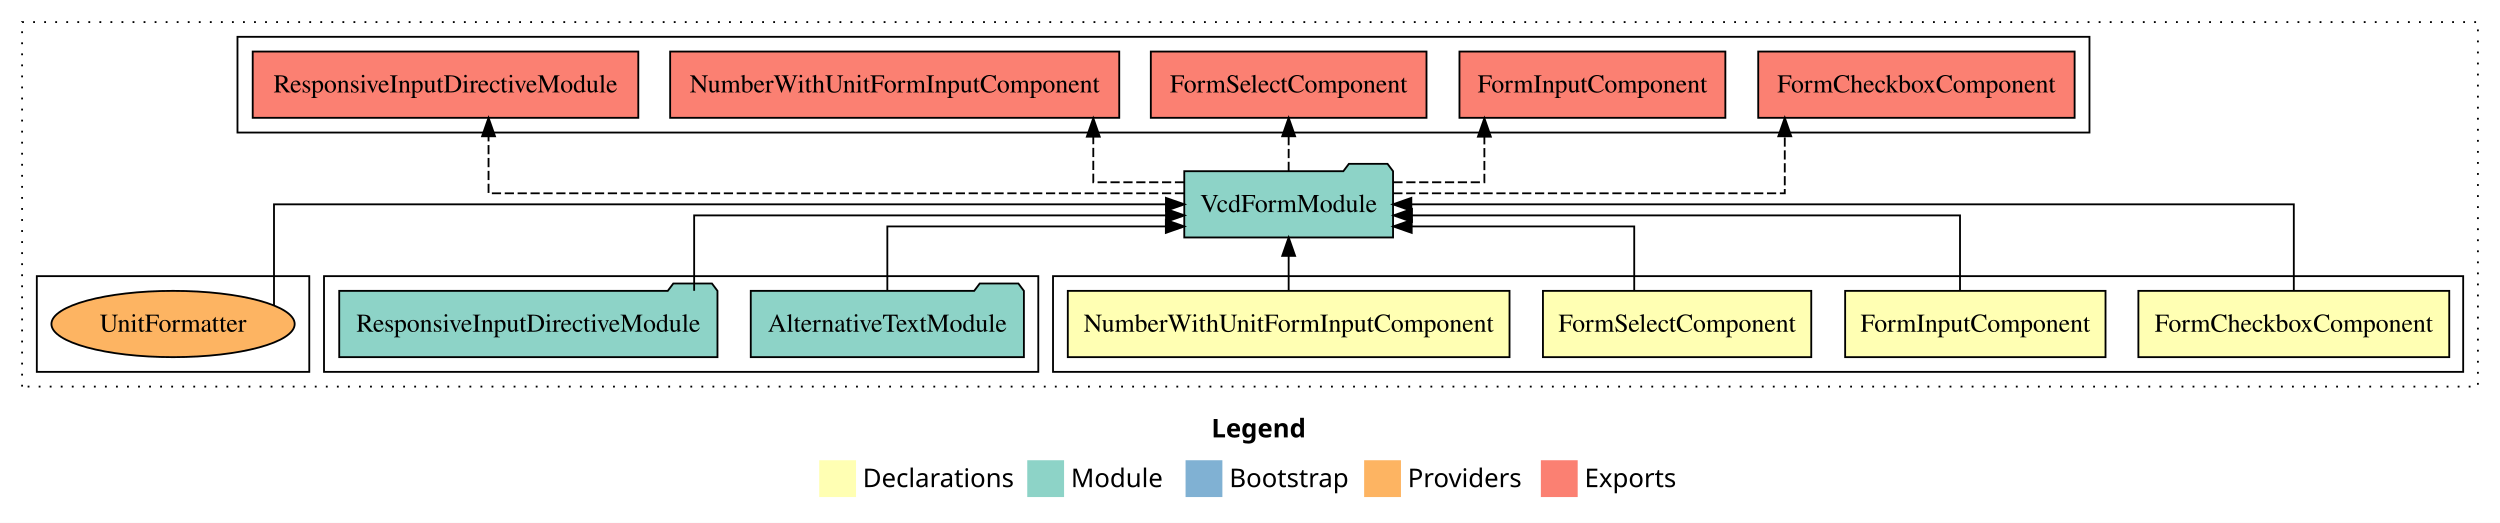
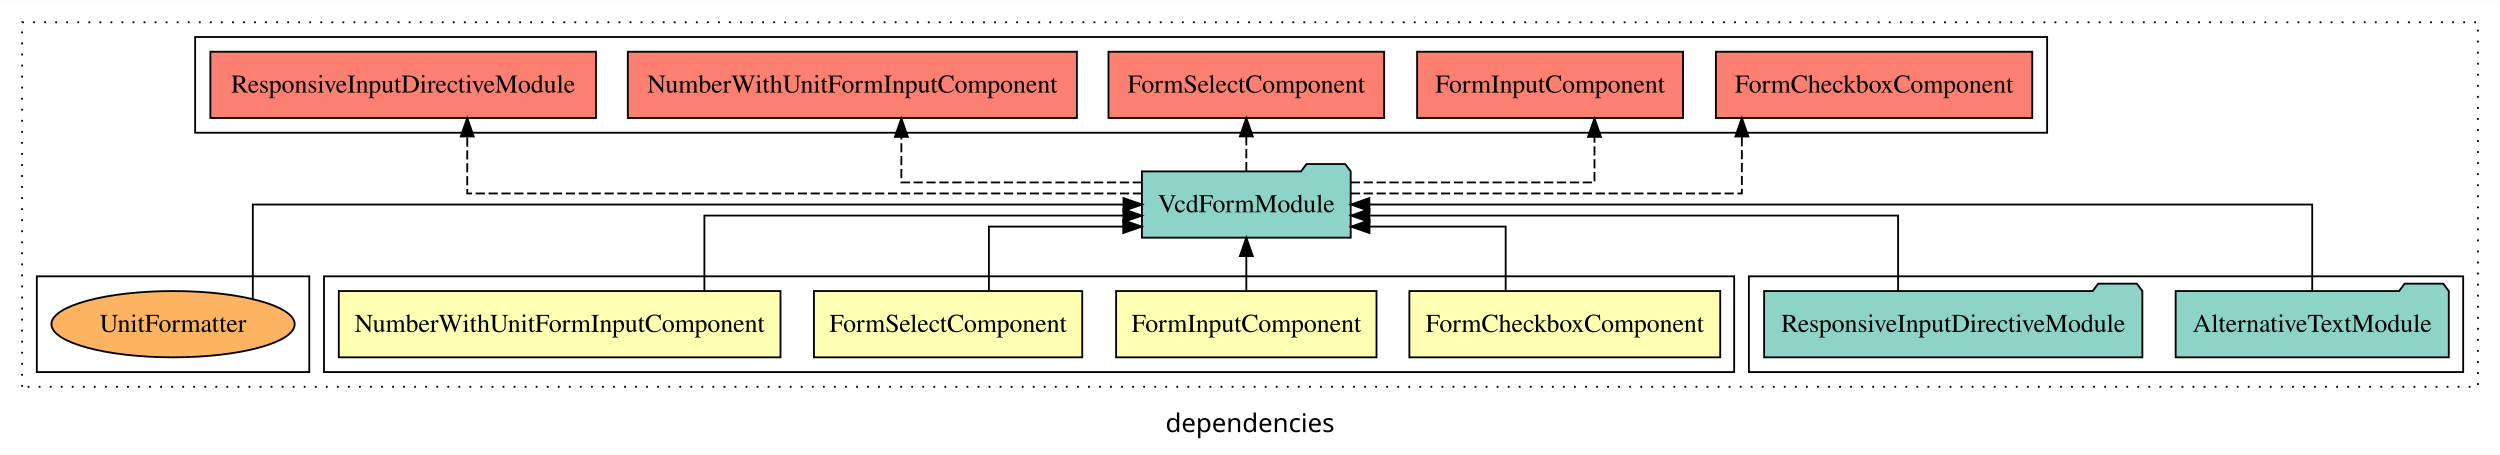
- <svg xmlns="http://www.w3.org/2000/svg" width="1358pt" height="284pt" viewBox="0.00 0.00 1358.00 284.00">
-   <g id="graph0" class="graph" transform="scale(1 1) rotate(0) translate(4 280)">
-     <polygon fill="#ffffff" stroke="transparent" points="-4,4 -4,-280 1354,-280 1354,4 -4,4" />
-     <text text-anchor="start" x="654.009" y="-42.4" font-family="sans-serif" font-weight="bold" font-size="14.00" fill="#000000">Legend</text>
-     <polygon fill="#ffffb3" stroke="transparent" points="441,-10 441,-30 461,-30 461,-10 441,-10" />
-     <text text-anchor="start" x="464.629" y="-15.4" font-family="sans-serif" font-size="14.00" fill="#000000">  Declarations</text>
-     <polygon fill="#8dd3c7" stroke="transparent" points="554,-10 554,-30 574,-30 574,-10 554,-10" />
-     <text text-anchor="start" x="577.725" y="-15.4" font-family="sans-serif" font-size="14.00" fill="#000000">  Module</text>
-     <polygon fill="#80b1d3" stroke="transparent" points="640,-10 640,-30 660,-30 660,-10 640,-10" />
-     <text text-anchor="start" x="663.781" y="-15.4" font-family="sans-serif" font-size="14.00" fill="#000000">  Bootstrap</text>
-     <polygon fill="#fdb462" stroke="transparent" points="737,-10 737,-30 757,-30 757,-10 737,-10" />
-     <text text-anchor="start" x="760.673" y="-15.4" font-family="sans-serif" font-size="14.00" fill="#000000">  Providers</text>
-     <polygon fill="#fb8072" stroke="transparent" points="833,-10 833,-30 853,-30 853,-10 833,-10" />
-     <text text-anchor="start" x="856.726" y="-15.4" font-family="sans-serif" font-size="14.00" fill="#000000">  Exports</text>
+ <svg xmlns="http://www.w3.org/2000/svg" width="1358pt" height="247pt" viewBox="0.00 0.00 1358.00 246.80">
+   <g id="graph0" class="graph" transform="scale(1 1) rotate(0) translate(4 242.8)">
+     <polygon fill="white" stroke="transparent" points="-4,4 -4,-242.8 1354,-242.8 1354,4 -4,4" />
+     <text text-anchor="middle" x="675" y="-8.2" font-family="sans-serif" font-size="14.00">dependencies</text>
    <g id="clust1" class="cluster">
-       <polygon fill="none" stroke="#000000" stroke-dasharray="1,5" points="8,-70 8,-268 1342,-268 1342,-70 8,-70" />
+       <polygon fill="none" stroke="black" stroke-dasharray="1,5" points="8,-32.8 8,-230.8 1342,-230.8 1342,-32.8 8,-32.8" />
+     </g>
+     <g id="clust7" class="cluster">
+       <polygon fill="none" stroke="black" points="946,-40.8 946,-92.8 1334,-92.8 1334,-40.8 946,-40.8" />
+     </g>
+     <g id="clust8" class="cluster">
+       <polygon fill="none" stroke="black" points="102,-170.8 102,-222.8 1108,-222.8 1108,-170.8 102,-170.8" />
    </g>
    <g id="clust2" class="cluster">
-       <polygon fill="none" stroke="#000000" points="568,-78 568,-130 1334,-130 1334,-78 568,-78" />
-     </g>
-     <g id="clust7" class="cluster">
-       <polygon fill="none" stroke="#000000" points="172,-78 172,-130 560,-130 560,-78 172,-78" />
-     </g>
-     <g id="clust8" class="cluster">
-       <polygon fill="none" stroke="#000000" points="125,-208 125,-260 1131,-260 1131,-208 125,-208" />
+       <polygon fill="none" stroke="black" points="172,-40.8 172,-92.8 938,-92.8 938,-40.8 172,-40.8" />
    </g>
    <g id="clust10" class="cluster">
-       <polygon fill="none" stroke="#000000" points="16,-78 16,-130 164,-130 164,-78 16,-78" />
+       <polygon fill="none" stroke="black" points="16,-40.8 16,-92.8 164,-92.8 164,-40.8 16,-40.8" />
    </g>
    <g id="node1" class="node">
-       <polygon fill="#ffffb3" stroke="#000000" points="1326.433,-122 1157.567,-122 1157.567,-86 1326.433,-86 1326.433,-122" />
-       <text text-anchor="middle" x="1242" y="-99.8" font-family="Times,serif" font-size="14.00" fill="#000000">FormCheckboxComponent</text>
+       <polygon fill="#ffffb3" stroke="black" points="930.43,-84.8 761.57,-84.8 761.57,-48.8 930.43,-48.8 930.43,-84.8" />
+       <text text-anchor="middle" x="846" y="-62.6" font-family="Times,serif" font-size="14.00">FormCheckboxComponent</text>
    </g>
    <g id="node5" class="node">
-       <polygon fill="#8dd3c7" stroke="#000000" points="752.705,-187 749.705,-191 728.705,-191 725.705,-187 639.295,-187 639.295,-151 752.705,-151 752.705,-187" />
-       <text text-anchor="middle" x="696" y="-164.8" font-family="Times,serif" font-size="14.00" fill="#000000">VcdFormModule</text>
+       <polygon fill="#8dd3c7" stroke="black" points="729.7,-149.8 726.7,-153.8 705.7,-153.8 702.7,-149.8 616.3,-149.8 616.3,-113.8 729.7,-113.8 729.7,-149.8" />
+       <text text-anchor="middle" x="673" y="-127.6" font-family="Times,serif" font-size="14.00">VcdFormModule</text>
    </g>
    <g id="edge1" class="edge">
-       <path fill="none" stroke="#000000" d="M1242,-122.106C1242,-141.339 1242,-169 1242,-169 1242,-169 762.63,-169 762.63,-169" />
-       <polygon fill="#000000" stroke="#000000" points="762.631,-165.5 752.63,-169 762.63,-172.5 762.631,-165.5" />
+       <path fill="none" stroke="black" d="M813.88,-85.04C813.88,-100.37 813.88,-119.8 813.88,-119.8 813.88,-119.8 739.9,-119.8 739.9,-119.8" />
+       <polygon fill="black" stroke="black" points="739.9,-116.3 729.9,-119.8 739.9,-123.3 739.9,-116.3" />
    </g>
    <g id="node2" class="node">
-       <polygon fill="#ffffb3" stroke="#000000" points="1139.718,-122 998.282,-122 998.282,-86 1139.718,-86 1139.718,-122" />
-       <text text-anchor="middle" x="1069" y="-99.8" font-family="Times,serif" font-size="14.00" fill="#000000">FormInputComponent</text>
+       <polygon fill="#ffffb3" stroke="black" points="743.72,-84.8 602.28,-84.8 602.28,-48.8 743.72,-48.8 743.72,-84.8" />
+       <text text-anchor="middle" x="673" y="-62.6" font-family="Times,serif" font-size="14.00">FormInputComponent</text>
    </g>
    <g id="edge2" class="edge">
-       <path fill="none" stroke="#000000" d="M1060.679,-122.022C1060.679,-139.373 1060.679,-163 1060.679,-163 1060.679,-163 762.981,-163 762.981,-163" />
-       <polygon fill="#000000" stroke="#000000" points="762.981,-159.5 752.981,-163 762.981,-166.5 762.981,-159.5" />
+       <path fill="none" stroke="black" d="M673,-84.91C673,-84.91 673,-103.79 673,-103.79" />
+       <polygon fill="black" stroke="black" points="669.5,-103.79 673,-113.79 676.5,-103.79 669.5,-103.79" />
    </g>
    <g id="node3" class="node">
-       <polygon fill="#ffffb3" stroke="#000000" points="979.874,-122 834.126,-122 834.126,-86 979.874,-86 979.874,-122" />
-       <text text-anchor="middle" x="907" y="-99.8" font-family="Times,serif" font-size="14.00" fill="#000000">FormSelectComponent</text>
+       <polygon fill="#ffffb3" stroke="black" points="583.87,-84.8 438.13,-84.8 438.13,-48.8 583.87,-48.8 583.87,-84.8" />
+       <text text-anchor="middle" x="511" y="-62.6" font-family="Times,serif" font-size="14.00">FormSelectComponent</text>
    </g>
    <g id="edge3" class="edge">
-       <path fill="none" stroke="#000000" d="M883.711,-122.24C883.711,-137.571 883.711,-157 883.711,-157 883.711,-157 762.829,-157 762.829,-157" />
-       <polygon fill="#000000" stroke="#000000" points="762.829,-153.5 752.829,-157 762.829,-160.5 762.829,-153.5" />
+       <path fill="none" stroke="black" d="M533.18,-85.04C533.18,-100.37 533.18,-119.8 533.18,-119.8 533.18,-119.8 606.13,-119.8 606.13,-119.8" />
+       <polygon fill="black" stroke="black" points="606.13,-123.3 616.13,-119.8 606.13,-116.3 606.13,-123.3" />
    </g>
    <g id="node4" class="node">
-       <polygon fill="#ffffb3" stroke="#000000" points="815.973,-122 576.027,-122 576.027,-86 815.973,-86 815.973,-122" />
-       <text text-anchor="middle" x="696" y="-99.8" font-family="Times,serif" font-size="14.00" fill="#000000">NumberWithUnitFormInputComponent</text>
+       <polygon fill="#ffffb3" stroke="black" points="419.97,-84.8 180.03,-84.8 180.03,-48.8 419.97,-48.8 419.97,-84.8" />
+       <text text-anchor="middle" x="300" y="-62.6" font-family="Times,serif" font-size="14.00">NumberWithUnitFormInputComponent</text>
    </g>
    <g id="edge4" class="edge">
-       <path fill="none" stroke="#000000" d="M696,-122.106C696,-122.106 696,-140.991 696,-140.991" />
-       <polygon fill="#000000" stroke="#000000" points="692.5,-140.991 696,-150.991 699.5,-140.991 692.5,-140.991" />
+       <path fill="none" stroke="black" d="M378.62,-84.82C378.62,-102.17 378.62,-125.8 378.62,-125.8 378.62,-125.8 606.24,-125.8 606.24,-125.8" />
+       <polygon fill="black" stroke="black" points="606.24,-129.3 616.24,-125.8 606.24,-122.3 606.24,-129.3" />
    </g>
    <g id="node8" class="node">
-       <polygon fill="#fb8072" stroke="#000000" points="1122.932,-252 951.068,-252 951.068,-216 1122.932,-216 1122.932,-252" />
-       <text text-anchor="middle" x="1037" y="-229.8" font-family="Times,serif" font-size="14.00" fill="#000000">FormCheckboxComponent </text>
+       <polygon fill="#fb8072" stroke="black" points="1099.93,-214.8 928.07,-214.8 928.07,-178.8 1099.93,-178.8 1099.93,-214.8" />
+       <text text-anchor="middle" x="1014" y="-192.6" font-family="Times,serif" font-size="14.00">FormCheckboxComponent </text>
    </g>
    <g id="edge7" class="edge">
-       <path fill="none" stroke="#000000" stroke-dasharray="5,2" d="M752.822,-175C831.886,-175 965.486,-175 965.486,-175 965.486,-175 965.486,-205.977 965.486,-205.977" />
-       <polygon fill="#000000" stroke="#000000" points="961.986,-205.977 965.486,-215.977 968.986,-205.977 961.986,-205.977" />
+       <path fill="none" stroke="black" stroke-dasharray="5,2" d="M729.76,-137.8C808.73,-137.8 942.18,-137.8 942.18,-137.8 942.18,-137.8 942.18,-168.78 942.18,-168.78" />
+       <polygon fill="black" stroke="black" points="938.68,-168.78 942.18,-178.78 945.68,-168.78 938.68,-168.78" />
    </g>
    <g id="node9" class="node">
-       <polygon fill="#fb8072" stroke="#000000" points="933.218,-252 788.782,-252 788.782,-216 933.218,-216 933.218,-252" />
-       <text text-anchor="middle" x="861" y="-229.8" font-family="Times,serif" font-size="14.00" fill="#000000">FormInputComponent </text>
+       <polygon fill="#fb8072" stroke="black" points="910.22,-214.8 765.78,-214.8 765.78,-178.8 910.22,-178.8 910.22,-214.8" />
+       <text text-anchor="middle" x="838" y="-192.6" font-family="Times,serif" font-size="14.00">FormInputComponent </text>
    </g>
    <g id="edge8" class="edge">
-       <path fill="none" stroke="#000000" stroke-dasharray="5,2" d="M752.892,-181C778.169,-181 802.314,-181 802.314,-181 802.314,-181 802.314,-205.76 802.314,-205.76" />
-       <polygon fill="#000000" stroke="#000000" points="798.814,-205.76 802.314,-215.76 805.814,-205.76 798.814,-205.76" />
+       <path fill="none" stroke="black" stroke-dasharray="5,2" d="M729.74,-143.8C785.45,-143.8 862.12,-143.8 862.12,-143.8 862.12,-143.8 862.12,-168.56 862.12,-168.56" />
+       <polygon fill="black" stroke="black" points="858.62,-168.56 862.12,-178.56 865.62,-168.56 858.62,-168.56" />
    </g>
    <g id="node10" class="node">
-       <polygon fill="#fb8072" stroke="#000000" points="770.874,-252 621.126,-252 621.126,-216 770.874,-216 770.874,-252" />
-       <text text-anchor="middle" x="696" y="-229.8" font-family="Times,serif" font-size="14.00" fill="#000000">FormSelectComponent </text>
+       <polygon fill="#fb8072" stroke="black" points="747.87,-214.8 598.13,-214.8 598.13,-178.8 747.87,-178.8 747.87,-214.8" />
+       <text text-anchor="middle" x="673" y="-192.6" font-family="Times,serif" font-size="14.00">FormSelectComponent </text>
    </g>
    <g id="edge9" class="edge">
-       <path fill="none" stroke="#000000" stroke-dasharray="5,2" d="M696,-187.106C696,-187.106 696,-205.991 696,-205.991" />
-       <polygon fill="#000000" stroke="#000000" points="692.5,-205.991 696,-215.991 699.5,-205.991 692.5,-205.991" />
+       <path fill="none" stroke="black" stroke-dasharray="5,2" d="M673,-149.91C673,-149.91 673,-168.79 673,-168.79" />
+       <polygon fill="black" stroke="black" points="669.5,-168.79 673,-178.79 676.5,-168.79 669.5,-168.79" />
    </g>
    <g id="node11" class="node">
-       <polygon fill="#fb8072" stroke="#000000" points="603.974,-252 360.026,-252 360.026,-216 603.974,-216 603.974,-252" />
-       <text text-anchor="middle" x="482" y="-229.8" font-family="Times,serif" font-size="14.00" fill="#000000">NumberWithUnitFormInputComponent </text>
+       <polygon fill="#fb8072" stroke="black" points="580.97,-214.8 337.03,-214.8 337.03,-178.8 580.97,-178.8 580.97,-214.8" />
+       <text text-anchor="middle" x="459" y="-192.6" font-family="Times,serif" font-size="14.00">NumberWithUnitFormInputComponent </text>
    </g>
    <g id="edge10" class="edge">
-       <path fill="none" stroke="#000000" stroke-dasharray="5,2" d="M639.209,-181C613.977,-181 589.875,-181 589.875,-181 589.875,-181 589.875,-205.76 589.875,-205.76" />
-       <polygon fill="#000000" stroke="#000000" points="586.375,-205.76 589.875,-215.76 593.375,-205.76 586.375,-205.76" />
+       <path fill="none" stroke="black" stroke-dasharray="5,2" d="M616.27,-143.8C561.12,-143.8 485.62,-143.8 485.62,-143.8 485.62,-143.8 485.62,-168.56 485.62,-168.56" />
+       <polygon fill="black" stroke="black" points="482.12,-168.56 485.62,-178.56 489.12,-168.56 482.12,-168.56" />
    </g>
    <g id="node12" class="node">
-       <polygon fill="#fb8072" stroke="#000000" points="342.729,-252 133.27,-252 133.27,-216 342.729,-216 342.729,-252" />
-       <text text-anchor="middle" x="238" y="-229.8" font-family="Times,serif" font-size="14.00" fill="#000000">ResponsiveInputDirectiveModule </text>
+       <polygon fill="#fb8072" stroke="black" points="319.73,-214.8 110.27,-214.8 110.27,-178.8 319.73,-178.8 319.73,-214.8" />
+       <text text-anchor="middle" x="215" y="-192.6" font-family="Times,serif" font-size="14.00">ResponsiveInputDirectiveModule </text>
    </g>
    <g id="edge11" class="edge">
-       <path fill="none" stroke="#000000" stroke-dasharray="5,2" d="M639.18,-175C521.37,-175 261.375,-175 261.375,-175 261.375,-175 261.375,-205.977 261.375,-205.977" />
-       <polygon fill="#000000" stroke="#000000" points="257.875,-205.977 261.375,-215.977 264.875,-205.977 257.875,-205.977" />
+       <path fill="none" stroke="black" stroke-dasharray="5,2" d="M616.37,-137.8C501.05,-137.8 249.81,-137.8 249.81,-137.8 249.81,-137.8 249.81,-168.78 249.81,-168.78" />
+       <polygon fill="black" stroke="black" points="246.31,-168.78 249.81,-178.78 253.31,-168.78 246.31,-168.78" />
    </g>
    <g id="node6" class="node">
-       <polygon fill="#8dd3c7" stroke="#000000" points="552.181,-122 549.181,-126 528.181,-126 525.181,-122 403.819,-122 403.819,-86 552.181,-86 552.181,-122" />
-       <text text-anchor="middle" x="478" y="-99.8" font-family="Times,serif" font-size="14.00" fill="#000000">AlternativeTextModule</text>
+       <polygon fill="#8dd3c7" stroke="black" points="1326.18,-84.8 1323.18,-88.8 1302.18,-88.8 1299.18,-84.8 1177.82,-84.8 1177.82,-48.8 1326.18,-48.8 1326.18,-84.8" />
+       <text text-anchor="middle" x="1252" y="-62.6" font-family="Times,serif" font-size="14.00">AlternativeTextModule</text>
    </g>
    <g id="edge5" class="edge">
-       <path fill="none" stroke="#000000" d="M478,-122.24C478,-137.571 478,-157 478,-157 478,-157 629.292,-157 629.292,-157" />
-       <polygon fill="#000000" stroke="#000000" points="629.292,-160.5 639.292,-157 629.292,-153.5 629.292,-160.5" />
+       <path fill="none" stroke="black" d="M1252,-84.91C1252,-104.14 1252,-131.8 1252,-131.8 1252,-131.8 739.84,-131.8 739.84,-131.8" />
+       <polygon fill="black" stroke="black" points="739.84,-128.3 729.84,-131.8 739.84,-135.3 739.84,-128.3" />
    </g>
    <g id="node7" class="node">
-       <polygon fill="#8dd3c7" stroke="#000000" points="385.73,-122 382.73,-126 361.73,-126 358.73,-122 180.27,-122 180.27,-86 385.73,-86 385.73,-122" />
-       <text text-anchor="middle" x="283" y="-99.8" font-family="Times,serif" font-size="14.00" fill="#000000">ResponsiveInputDirectiveModule</text>
+       <polygon fill="#8dd3c7" stroke="black" points="1159.73,-84.8 1156.73,-88.8 1135.73,-88.8 1132.73,-84.8 954.27,-84.8 954.27,-48.8 1159.73,-48.8 1159.73,-84.8" />
+       <text text-anchor="middle" x="1057" y="-62.6" font-family="Times,serif" font-size="14.00">ResponsiveInputDirectiveModule</text>
    </g>
    <g id="edge6" class="edge">
-       <path fill="none" stroke="#000000" d="M373.064,-122.022C373.064,-139.373 373.064,-163 373.064,-163 373.064,-163 629.379,-163 629.379,-163" />
-       <polygon fill="#000000" stroke="#000000" points="629.379,-166.5 639.379,-163 629.379,-159.5 629.379,-166.5" />
+       <path fill="none" stroke="black" d="M1027.05,-84.82C1027.05,-102.17 1027.05,-125.8 1027.05,-125.8 1027.05,-125.8 739.88,-125.8 739.88,-125.8" />
+       <polygon fill="black" stroke="black" points="739.88,-122.3 729.88,-125.8 739.88,-129.3 739.88,-122.3" />
    </g>
    <g id="node13" class="node">
-       <ellipse fill="#fdb462" stroke="#000000" cx="90" cy="-104" rx="66.067" ry="18" />
-       <text text-anchor="middle" x="90" y="-99.8" font-family="Times,serif" font-size="14.00" fill="#000000">UnitFormatter</text>
+       <ellipse fill="#fdb462" stroke="black" cx="90" cy="-66.8" rx="66.07" ry="18" />
+       <text text-anchor="middle" x="90" y="-62.6" font-family="Times,serif" font-size="14.00">UnitFormatter</text>
    </g>
    <g id="edge12" class="edge">
-       <path fill="none" stroke="#000000" d="M144.834,-114.156C144.834,-132.438 144.834,-169 144.834,-169 144.834,-169 629.349,-169 629.349,-169" />
-       <polygon fill="#000000" stroke="#000000" points="629.349,-172.5 639.349,-169 629.349,-165.5 629.349,-172.5" />
+       <path fill="none" stroke="black" d="M133.33,-80.58C133.33,-99.66 133.33,-131.8 133.33,-131.8 133.33,-131.8 606.27,-131.8 606.27,-131.8" />
+       <polygon fill="black" stroke="black" points="606.27,-135.3 616.27,-131.8 606.27,-128.3 606.27,-135.3" />
    </g>
  </g>
</svg>
